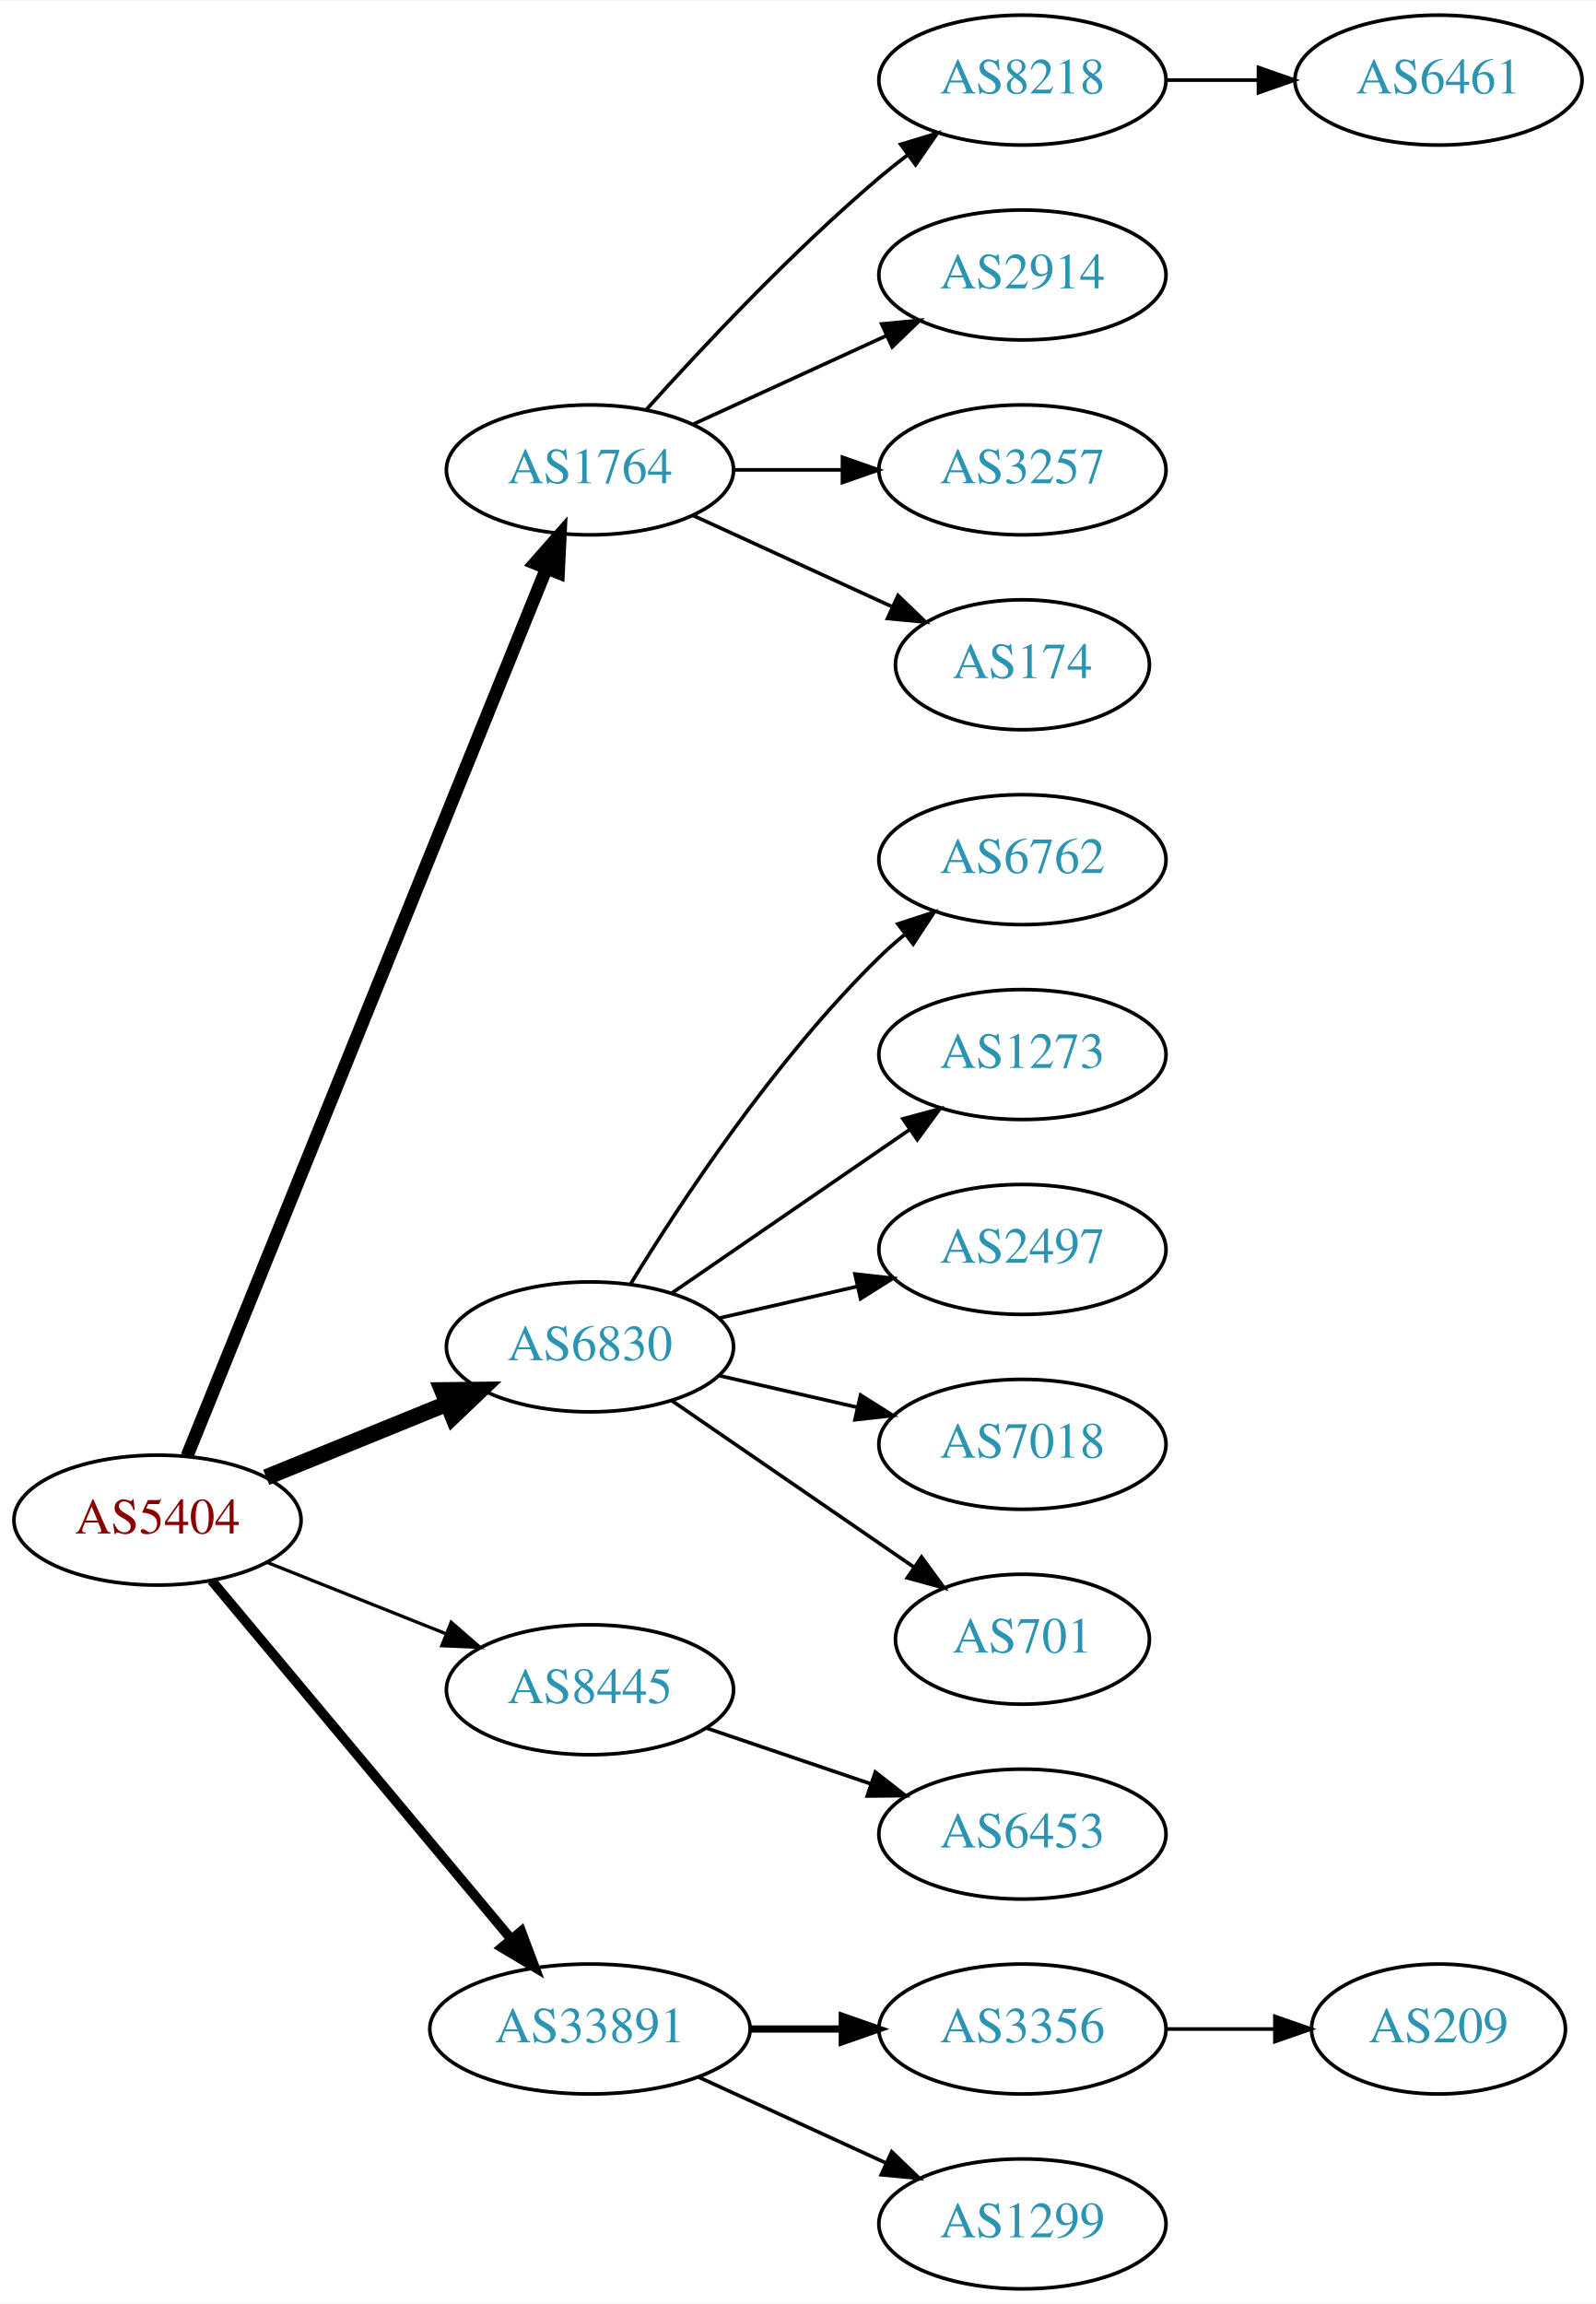
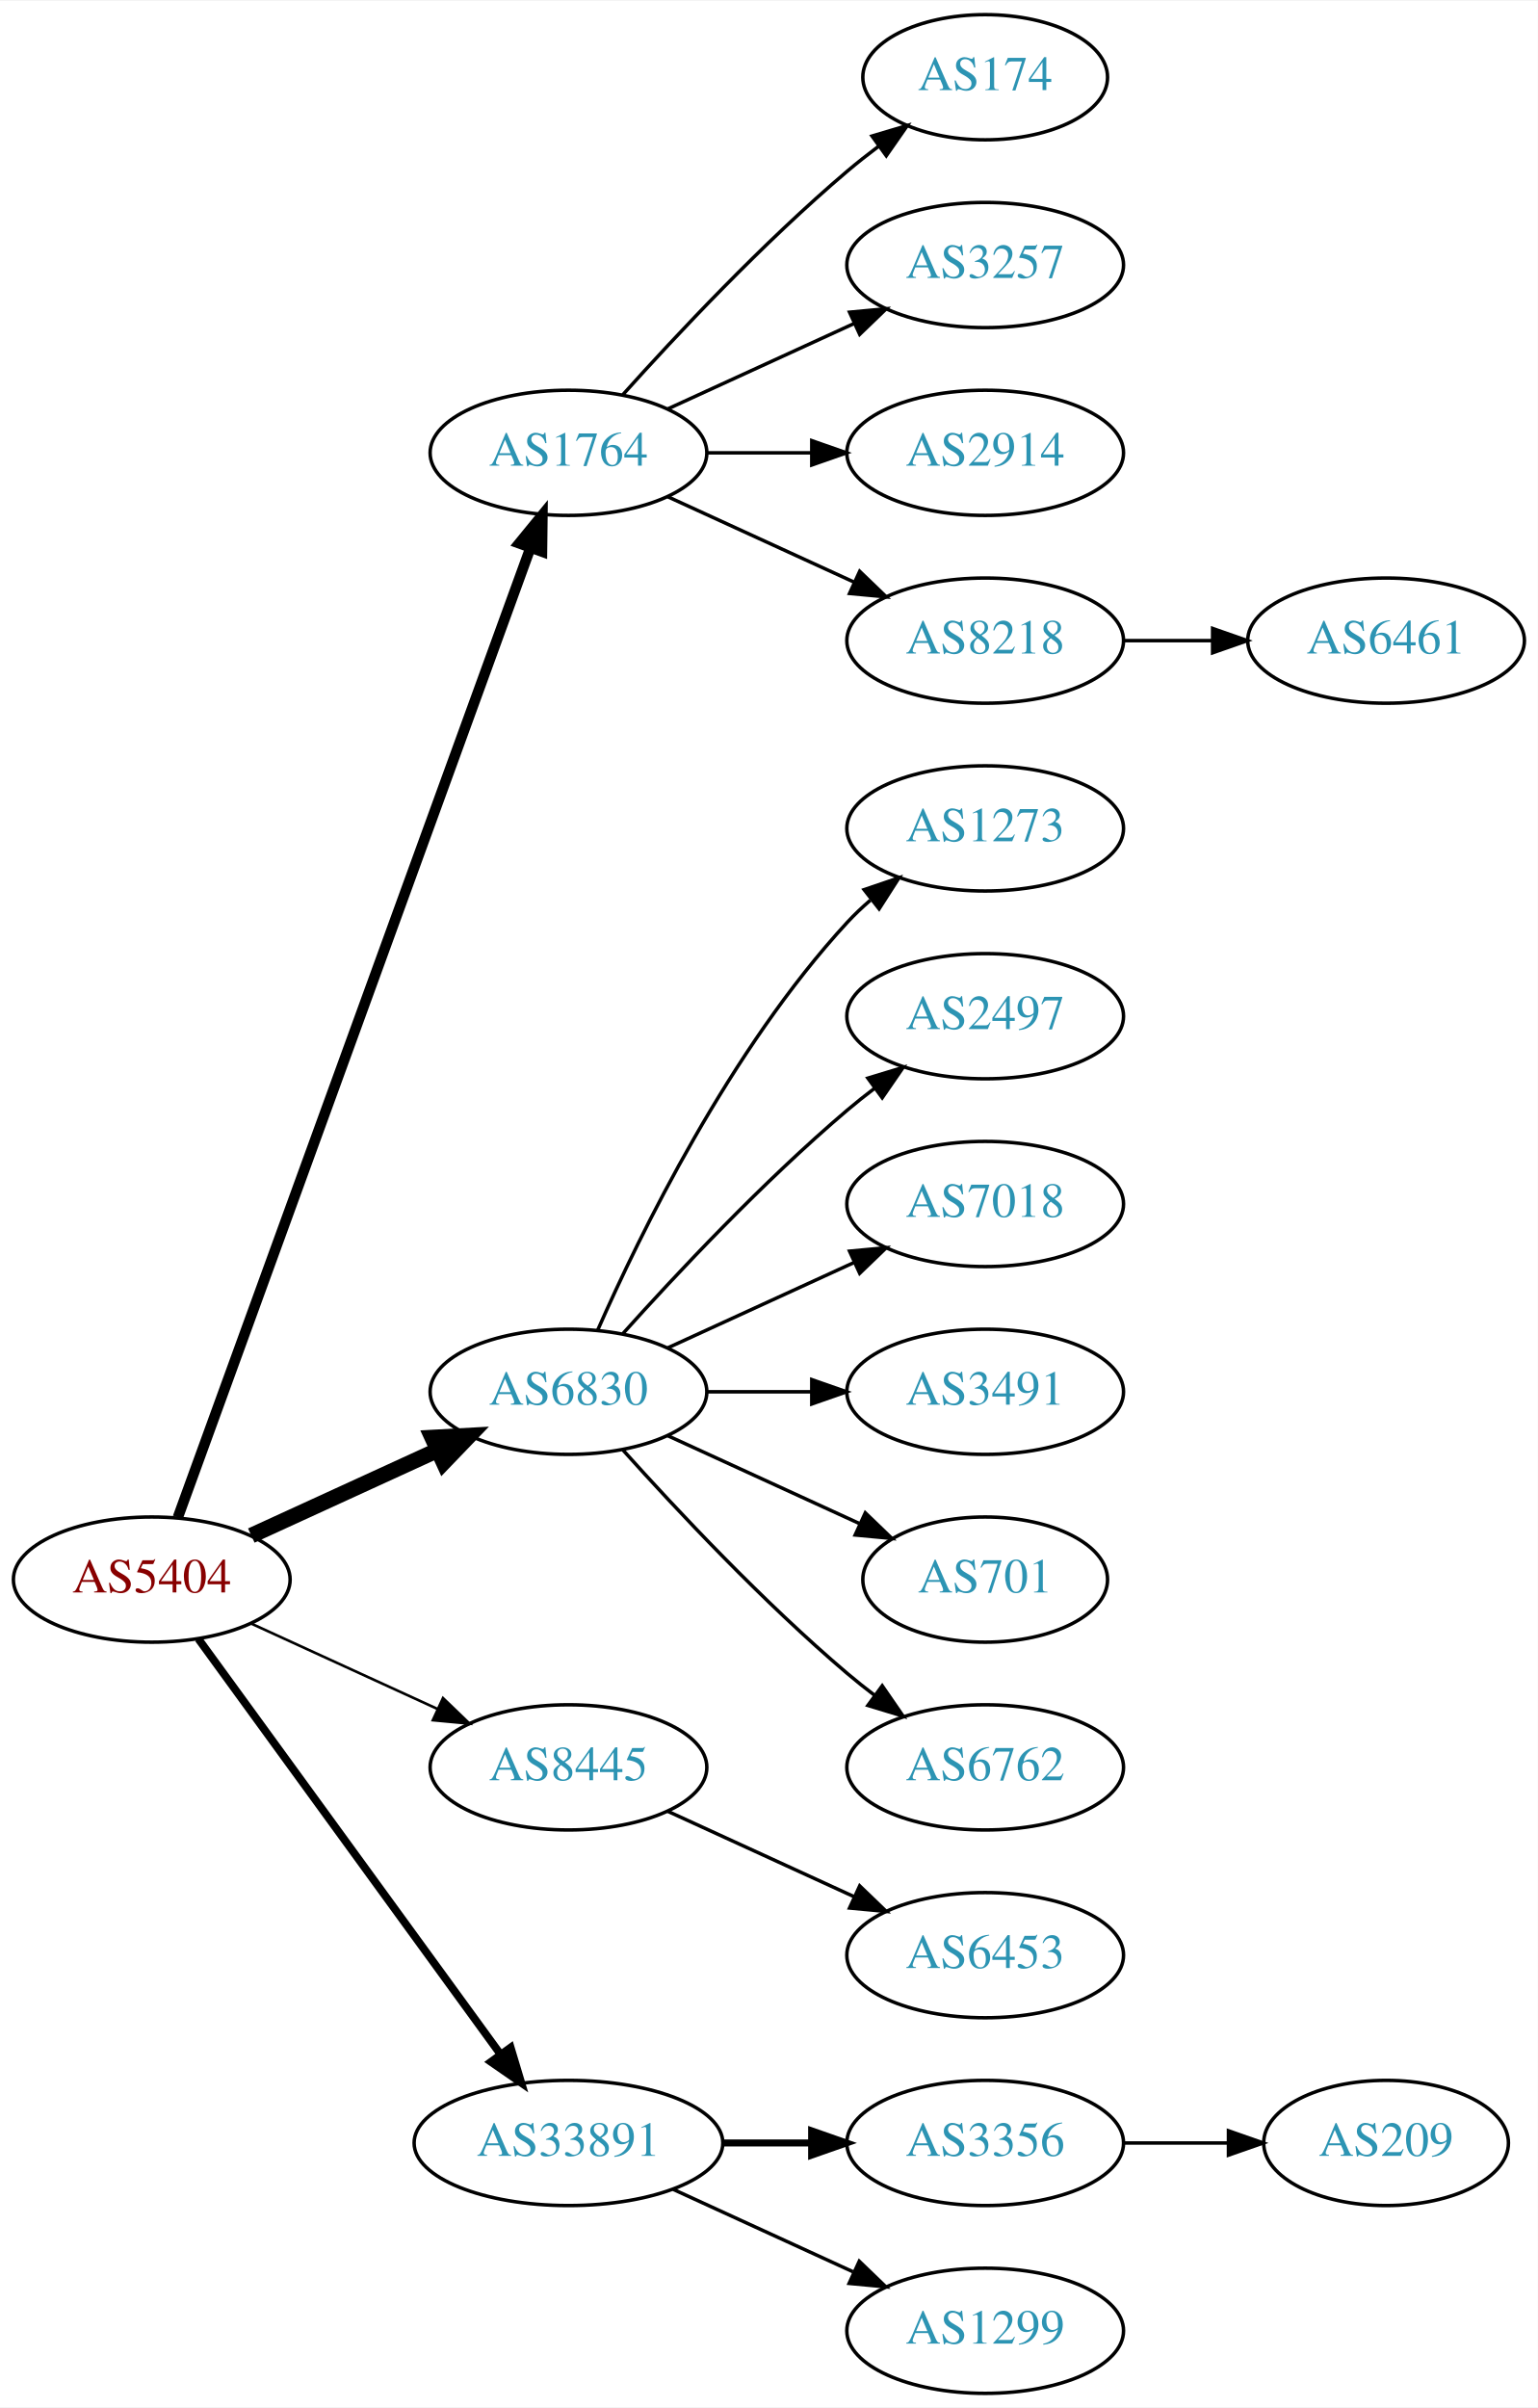
- <svg xmlns="http://www.w3.org/2000/svg" xmlns:xlink="http://www.w3.org/1999/xlink" width="442pt" height="638pt" viewBox="0.00 0.00 442.27 638.00">
-   <g id="graph0" class="graph" transform="scale(1 1) rotate(0) translate(4 634)">
-     <polygon fill="white" stroke="none" points="-4,4 -4,-634 438.271,-634 438.271,4 -4,4" />
+ <svg xmlns="http://www.w3.org/2000/svg" xmlns:xlink="http://www.w3.org/1999/xlink" width="442pt" height="692pt" viewBox="0.00 0.00 442.27 692.00">
+   <g id="graph0" class="graph" transform="scale(1 1) rotate(0) translate(4 688)">
+     <polygon fill="white" stroke="none" points="-4,4 -4,-688 438.271,-688 438.271,4 -4,4" />
    <g id="node1" class="node">
      <g id="a_node1">
        <a xlink:href="/asn/5404" xlink:title="AS5404 ~ ASN conova communications GmbH [AT]">
-           <ellipse fill="#ffffff" stroke="black" cx="39.647" cy="-213" rx="39.794" ry="18" />
-           <text text-anchor="middle" x="39.647" y="-209.3" font-family="Times,serif" font-size="14.00" fill="#880000">AS5404</text>
+           <ellipse fill="#ffffff" stroke="black" cx="39.647" cy="-234" rx="39.794" ry="18" />
+           <text text-anchor="middle" x="39.647" y="-230.3" font-family="Times,serif" font-size="14.00" fill="#880000">AS5404</text>
        </a>
      </g>
    </g>
    <g id="node2" class="node">
      <g id="a_node2">
        <a xlink:href="/asn/1764" xlink:title="AS1764 ~ NEXTLAYER-AS [AT]">
-           <ellipse fill="#ffffff" stroke="black" cx="159.489" cy="-504" rx="39.794" ry="18" />
-           <text text-anchor="middle" x="159.489" y="-500.3" font-family="Times,serif" font-size="14.00" fill="#2c94b3">AS1764</text>
+           <ellipse fill="#ffffff" stroke="black" cx="159.489" cy="-558" rx="39.794" ry="18" />
+           <text text-anchor="middle" x="159.489" y="-554.3" font-family="Times,serif" font-size="14.00" fill="#2c94b3">AS1764</text>
        </a>
      </g>
    </g>
    <g id="edge1" class="edge">
-       <path fill="none" stroke="black" stroke-width="3.6" d="M47.841,-230.765C67.728,-279.875 123.551,-417.725 147.429,-476.689" />
-       <polygon fill="black" stroke="black" stroke-width="3.6" points="144.242,-478.142 151.239,-486.097 150.73,-475.515 144.242,-478.142" />
+       <path fill="none" stroke="black" stroke-width="3" d="M47.15,-251.881C66.707,-305.651 125.074,-466.129 148.549,-530.67" />
+       <polygon fill="black" stroke="black" stroke-width="3" points="145.298,-531.973 152.006,-540.174 151.877,-529.58 145.298,-531.973" />
    </g>
    <g id="node3" class="node">
      <g id="a_node3">
        <a xlink:href="/asn/6830" xlink:title="AS6830 ~ LGI-UPC [AT]">
-           <ellipse fill="#ffffff" stroke="black" cx="159.489" cy="-261" rx="39.794" ry="18" />
-           <text text-anchor="middle" x="159.489" y="-257.3" font-family="Times,serif" font-size="14.00" fill="#2c94b3">AS6830</text>
+           <ellipse fill="#ffffff" stroke="black" cx="159.489" cy="-288" rx="39.794" ry="18" />
+           <text text-anchor="middle" x="159.489" y="-284.3" font-family="Times,serif" font-size="14.00" fill="#2c94b3">AS6830</text>
        </a>
      </g>
    </g>
    <g id="edge2" class="edge">
-       <path fill="none" stroke="black" stroke-width="4.5" d="M69.776,-224.865C84.931,-231.038 103.655,-238.665 119.99,-245.318" />
-       <polygon fill="black" stroke="black" stroke-width="4.5" points="118.54,-248.979 129.286,-249.105 121.51,-241.686 118.54,-248.979" />
+       <path fill="none" stroke="black" stroke-width="4.5" d="M68.275,-246.661C84.232,-253.973 104.503,-263.261 121.786,-271.181" />
+       <polygon fill="black" stroke="black" stroke-width="4.5" points="120.302,-274.832 131.033,-275.419 123.583,-267.673 120.302,-274.832" />
    </g>
    <g id="node4" class="node">
      <g id="a_node4">
        <a xlink:href="/asn/8445" xlink:title="AS8445 ~ SALZBURG-AG-AS [AT]">
-           <ellipse fill="#ffffff" stroke="black" cx="159.489" cy="-166" rx="39.794" ry="18" />
-           <text text-anchor="middle" x="159.489" y="-162.3" font-family="Times,serif" font-size="14.00" fill="#2c94b3">AS8445</text>
+           <ellipse fill="#ffffff" stroke="black" cx="159.489" cy="-180" rx="39.794" ry="18" />
+           <text text-anchor="middle" x="159.489" y="-176.3" font-family="Times,serif" font-size="14.00" fill="#2c94b3">AS8445</text>
        </a>
      </g>
    </g>
    <g id="edge3" class="edge">
-       <path fill="none" stroke="black" stroke-width="0.9" d="M70.079,-201.261C84.983,-195.317 103.279,-188.02 119.353,-181.609" />
-       <polygon fill="black" stroke="black" stroke-width="0.9" points="121.031,-184.708 129.023,-177.752 118.438,-178.206 121.031,-184.708" />
+       <path fill="none" stroke="black" stroke-width="0.75" d="M68.275,-221.339C84.232,-214.027 104.503,-204.739 121.786,-196.819" />
+       <polygon fill="black" stroke="black" stroke-width="0.75" points="123.4,-199.929 131.033,-192.581 120.484,-193.565 123.4,-199.929" />
    </g>
    <g id="node5" class="node">
      <g id="a_node5">
        <a xlink:href="/asn/33891" xlink:title="AS33891 ~ CORE-BACKBONE GMBH GLOBAL NETWORK [DE]">
          <ellipse fill="#ffffff" stroke="black" cx="159.489" cy="-72" rx="44.393" ry="18" />
          <text text-anchor="middle" x="159.489" y="-68.3" font-family="Times,serif" font-size="14.00" fill="#2c94b3">AS33891</text>
        </a>
      </g>
    </g>
    <g id="edge4" class="edge">
-       <path fill="none" stroke="black" stroke-width="2.7" d="M54.627,-196.272C75.159,-171.706 113.613,-125.694 137.532,-97.076" />
-       <polygon fill="black" stroke="black" stroke-width="2.7" points="140.432,-99.064 144.159,-89.146 135.06,-94.575 140.432,-99.064" />
+       <path fill="none" stroke="black" stroke-width="2.25" d="M53.035,-216.969C73.757,-188.483 115.56,-131.015 139.848,-97.626" />
+       <polygon fill="black" stroke="black" stroke-width="2.25" points="142.86,-99.436 145.912,-89.29 137.199,-95.318 142.86,-99.436" />
    </g>
    <g id="node6" class="node">
      <g id="a_node6">
-         <a xlink:href="/asn/8218" xlink:title="AS8218 ~ legacy Neotelecoms [FR]">
-           <ellipse fill="#ffffff" stroke="black" cx="279.332" cy="-612" rx="39.794" ry="18" />
-           <text text-anchor="middle" x="279.332" y="-608.3" font-family="Times,serif" font-size="14.00" fill="#2c94b3">AS8218</text>
+         <a xlink:href="/asn/174" xlink:title="AS174 ~ Cogent Communications [US]">
+           <ellipse fill="#ffffff" stroke="black" cx="279.332" cy="-666" rx="35.194" ry="18" />
+           <text text-anchor="middle" x="279.332" y="-662.3" font-family="Times,serif" font-size="14.00" fill="#2c94b3">AS174</text>
        </a>
      </g>
    </g>
    <g id="edge5" class="edge">
-       <path fill="none" stroke="black" d="M175.135,-520.725C190.436,-537.765 215.533,-564.523 239.685,-585 242.182,-587.117 244.843,-589.232 247.554,-591.293" />
-       <polygon fill="black" stroke="black" points="245.591,-594.194 255.73,-597.266 249.72,-588.541 245.591,-594.194" />
+       <path fill="none" stroke="black" d="M175.135,-574.725C190.436,-591.765 215.533,-618.523 239.685,-639 242.537,-641.418 245.602,-643.833 248.714,-646.169" />
+       <polygon fill="black" stroke="black" points="246.787,-649.095 256.942,-652.116 250.887,-643.422 246.787,-649.095" />
    </g>
    <g id="node7" class="node">
      <g id="a_node7">
+         <a xlink:href="/asn/3257" xlink:title="AS3257 ~ GTT [DE]">
+           <ellipse fill="#ffffff" stroke="black" cx="279.332" cy="-612" rx="39.794" ry="18" />
+           <text text-anchor="middle" x="279.332" y="-608.3" font-family="Times,serif" font-size="14.00" fill="#2c94b3">AS3257</text>
+         </a>
+       </g>
+     </g>
+     <g id="edge6" class="edge">
+       <path fill="none" stroke="black" d="M188.118,-570.661C204.075,-577.973 224.345,-587.261 241.628,-595.181" />
+       <polygon fill="black" stroke="black" points="240.327,-598.435 250.876,-599.419 243.243,-592.071 240.327,-598.435" />
+     </g>
+     <g id="node8" class="node">
+       <g id="a_node8">
        <a xlink:href="/asn/2914" xlink:title="AS2914 ~ NTT America, Inc. [US]">
          <ellipse fill="#ffffff" stroke="black" cx="279.332" cy="-558" rx="39.794" ry="18" />
          <text text-anchor="middle" x="279.332" y="-554.3" font-family="Times,serif" font-size="14.00" fill="#2c94b3">AS2914</text>
        </a>
      </g>
    </g>
-     <g id="edge6" class="edge">
-       <path fill="none" stroke="black" d="M188.118,-516.661C204.075,-523.973 224.345,-533.261 241.628,-541.181" />
-       <polygon fill="black" stroke="black" points="240.327,-544.435 250.876,-545.419 243.243,-538.071 240.327,-544.435" />
-     </g>
-     <g id="node8" class="node">
-       <g id="a_node8">
-         <a xlink:href="/asn/3257" xlink:title="AS3257 ~ GTT [DE]">
-           <ellipse fill="#ffffff" stroke="black" cx="279.332" cy="-504" rx="39.794" ry="18" />
-           <text text-anchor="middle" x="279.332" y="-500.3" font-family="Times,serif" font-size="14.00" fill="#2c94b3">AS3257</text>
-         </a>
-       </g>
-     </g>
    <g id="edge7" class="edge">
-       <path fill="none" stroke="black" d="M199.402,-504C208.955,-504 219.305,-504 229.267,-504" />
-       <polygon fill="black" stroke="black" points="229.46,-507.5 239.46,-504 229.46,-500.5 229.46,-507.5" />
+       <path fill="none" stroke="black" d="M199.402,-558C208.955,-558 219.305,-558 229.267,-558" />
+       <polygon fill="black" stroke="black" points="229.46,-561.5 239.46,-558 229.46,-554.5 229.46,-561.5" />
    </g>
    <g id="node9" class="node">
      <g id="a_node9">
-         <a xlink:href="/asn/174" xlink:title="AS174 ~ Cogent Communications [US]">
-           <ellipse fill="#ffffff" stroke="black" cx="279.332" cy="-450" rx="35.194" ry="18" />
-           <text text-anchor="middle" x="279.332" y="-446.3" font-family="Times,serif" font-size="14.00" fill="#2c94b3">AS174</text>
+         <a xlink:href="/asn/8218" xlink:title="AS8218 ~ legacy Neotelecoms [FR]">
+           <ellipse fill="#ffffff" stroke="black" cx="279.332" cy="-504" rx="39.794" ry="18" />
+           <text text-anchor="middle" x="279.332" y="-500.3" font-family="Times,serif" font-size="14.00" fill="#2c94b3">AS8218</text>
        </a>
      </g>
    </g>
    <g id="edge8" class="edge">
-       <path fill="none" stroke="black" d="M188.118,-491.339C204.534,-483.817 225.516,-474.202 243.113,-466.139" />
-       <polygon fill="black" stroke="black" points="244.857,-469.189 252.49,-461.842 241.941,-462.826 244.857,-469.189" />
+       <path fill="none" stroke="black" d="M188.118,-545.339C204.075,-538.027 224.345,-528.739 241.628,-520.819" />
+       <polygon fill="black" stroke="black" points="243.243,-523.929 250.876,-516.581 240.327,-517.565 243.243,-523.929" />
    </g>
    <g id="node11" class="node">
      <g id="a_node11">
-         <a xlink:href="/asn/6762" xlink:title="AS6762 ~ TELECOM ITALIA SPARKLE S.p.A. [IT]">
-           <ellipse fill="#ffffff" stroke="black" cx="279.332" cy="-396" rx="39.794" ry="18" />
-           <text text-anchor="middle" x="279.332" y="-392.3" font-family="Times,serif" font-size="14.00" fill="#2c94b3">AS6762</text>
+         <a xlink:href="/asn/1273" xlink:title="AS1273 ~ Vodafone Group PLC [EU]">
+           <ellipse fill="#ffffff" stroke="black" cx="279.332" cy="-450" rx="39.794" ry="18" />
+           <text text-anchor="middle" x="279.332" y="-446.3" font-family="Times,serif" font-size="14.00" fill="#2c94b3">AS1273</text>
        </a>
      </g>
    </g>
    <g id="edge10" class="edge">
-       <path fill="none" stroke="black" d="M170.755,-278.44C184.563,-300.991 210.752,-340.722 239.685,-369 241.825,-371.092 244.142,-373.137 246.542,-375.106" />
-       <polygon fill="black" stroke="black" points="244.809,-378.185 254.884,-381.464 249.053,-372.618 244.809,-378.185" />
+       <path fill="none" stroke="black" d="M167.905,-305.761C179.973,-333.183 205.944,-386.473 239.685,-423 241.716,-425.198 243.954,-427.319 246.301,-429.34" />
+       <polygon fill="black" stroke="black" points="244.513,-432.386 254.545,-435.794 248.828,-426.874 244.513,-432.386" />
    </g>
    <g id="node12" class="node">
      <g id="a_node12">
-         <a xlink:href="/asn/1273" xlink:title="AS1273 ~ Vodafone Group PLC [EU]">
-           <ellipse fill="#ffffff" stroke="black" cx="279.332" cy="-342" rx="39.794" ry="18" />
-           <text text-anchor="middle" x="279.332" y="-338.3" font-family="Times,serif" font-size="14.00" fill="#2c94b3">AS1273</text>
+         <a xlink:href="/asn/2497" xlink:title="AS2497 ~ Internet Initiative Japan Inc. [JP]">
+           <ellipse fill="#ffffff" stroke="black" cx="279.332" cy="-396" rx="39.794" ry="18" />
+           <text text-anchor="middle" x="279.332" y="-392.3" font-family="Times,serif" font-size="14.00" fill="#2c94b3">AS2497</text>
        </a>
      </g>
    </g>
    <g id="edge11" class="edge">
-       <path fill="none" stroke="black" d="M182.103,-275.857C200.592,-288.565 227.405,-306.995 248.035,-321.175" />
-       <polygon fill="black" stroke="black" points="246.232,-324.183 256.455,-326.963 250.197,-318.414 246.232,-324.183" />
+       <path fill="none" stroke="black" d="M175.135,-304.725C190.436,-321.765 215.533,-348.523 239.685,-369 242.182,-371.117 244.843,-373.232 247.554,-375.293" />
+       <polygon fill="black" stroke="black" points="245.591,-378.194 255.73,-381.266 249.72,-372.541 245.591,-378.194" />
    </g>
    <g id="node13" class="node">
      <g id="a_node13">
-         <a xlink:href="/asn/2497" xlink:title="AS2497 ~ Internet Initiative Japan Inc. [JP]">
-           <ellipse fill="#ffffff" stroke="black" cx="279.332" cy="-288" rx="39.794" ry="18" />
-           <text text-anchor="middle" x="279.332" y="-284.3" font-family="Times,serif" font-size="14.00" fill="#2c94b3">AS2497</text>
+         <a xlink:href="/asn/7018" xlink:title="AS7018 ~ AT&amp;T Services, Inc. [US]">
+           <ellipse fill="#ffffff" stroke="black" cx="279.332" cy="-342" rx="39.794" ry="18" />
+           <text text-anchor="middle" x="279.332" y="-338.3" font-family="Times,serif" font-size="14.00" fill="#2c94b3">AS7018</text>
        </a>
      </g>
    </g>
    <g id="edge12" class="edge">
-       <path fill="none" stroke="black" d="M195.208,-268.955C207.208,-271.704 220.829,-274.825 233.522,-277.733" />
-       <polygon fill="black" stroke="black" points="232.924,-281.187 243.453,-280.009 234.488,-274.364 232.924,-281.187" />
+       <path fill="none" stroke="black" d="M188.118,-300.661C204.075,-307.973 224.345,-317.261 241.628,-325.181" />
+       <polygon fill="black" stroke="black" points="240.327,-328.435 250.876,-329.419 243.243,-322.071 240.327,-328.435" />
    </g>
    <g id="node14" class="node">
      <g id="a_node14">
-         <a xlink:href="/asn/7018" xlink:title="AS7018 ~ AT&amp;T Services, Inc. [US]">
-           <ellipse fill="#ffffff" stroke="black" cx="279.332" cy="-234" rx="39.794" ry="18" />
-           <text text-anchor="middle" x="279.332" y="-230.3" font-family="Times,serif" font-size="14.00" fill="#2c94b3">AS7018</text>
+         <a xlink:href="/asn/3491" xlink:title="AS3491 ~ PCCW Global, Inc. [US]">
+           <ellipse fill="#ffffff" stroke="black" cx="279.332" cy="-288" rx="39.794" ry="18" />
+           <text text-anchor="middle" x="279.332" y="-284.3" font-family="Times,serif" font-size="14.00" fill="#2c94b3">AS3491</text>
        </a>
      </g>
    </g>
    <g id="edge13" class="edge">
-       <path fill="none" stroke="black" d="M195.208,-253.045C207.208,-250.296 220.829,-247.175 233.522,-244.267" />
-       <polygon fill="black" stroke="black" points="234.488,-247.636 243.453,-241.991 232.924,-240.813 234.488,-247.636" />
+       <path fill="none" stroke="black" d="M199.402,-288C208.955,-288 219.305,-288 229.267,-288" />
+       <polygon fill="black" stroke="black" points="229.46,-291.5 239.46,-288 229.46,-284.5 229.46,-291.5" />
    </g>
    <g id="node15" class="node">
      <g id="a_node15">
        <a xlink:href="/asn/701" xlink:title="AS701 ~ UUNET [US]">
-           <ellipse fill="#ffffff" stroke="black" cx="279.332" cy="-180" rx="35.194" ry="18" />
-           <text text-anchor="middle" x="279.332" y="-176.3" font-family="Times,serif" font-size="14.00" fill="#2c94b3">AS701</text>
+           <ellipse fill="#ffffff" stroke="black" cx="279.332" cy="-234" rx="35.194" ry="18" />
+           <text text-anchor="middle" x="279.332" y="-230.3" font-family="Times,serif" font-size="14.00" fill="#2c94b3">AS701</text>
        </a>
      </g>
    </g>
    <g id="edge14" class="edge">
-       <path fill="none" stroke="black" d="M182.103,-246.143C200.941,-233.195 228.42,-214.307 249.196,-200.027" />
-       <polygon fill="black" stroke="black" points="251.386,-202.768 257.645,-194.219 247.421,-196.999 251.386,-202.768" />
+       <path fill="none" stroke="black" d="M188.118,-275.339C204.534,-267.817 225.516,-258.202 243.113,-250.139" />
+       <polygon fill="black" stroke="black" points="244.857,-253.189 252.49,-245.842 241.941,-246.826 244.857,-253.189" />
    </g>
    <g id="node16" class="node">
      <g id="a_node16">
+         <a xlink:href="/asn/6762" xlink:title="AS6762 ~ TELECOM ITALIA SPARKLE S.p.A. [IT]">
+           <ellipse fill="#ffffff" stroke="black" cx="279.332" cy="-180" rx="39.794" ry="18" />
+           <text text-anchor="middle" x="279.332" y="-176.3" font-family="Times,serif" font-size="14.00" fill="#2c94b3">AS6762</text>
+         </a>
+       </g>
+     </g>
+     <g id="edge15" class="edge">
+       <path fill="none" stroke="black" d="M175.135,-271.275C190.436,-254.235 215.533,-227.477 239.685,-207 242.182,-204.883 244.843,-202.768 247.554,-200.707" />
+       <polygon fill="black" stroke="black" points="249.72,-203.459 255.73,-194.734 245.591,-197.806 249.72,-203.459" />
+     </g>
+     <g id="node17" class="node">
+       <g id="a_node17">
        <a xlink:href="/asn/6453" xlink:title="AS6453 ~ TATA COMMUNICATIONS (AMERICA) INC [US]">
          <ellipse fill="#ffffff" stroke="black" cx="279.332" cy="-126" rx="39.794" ry="18" />
          <text text-anchor="middle" x="279.332" y="-122.3" font-family="Times,serif" font-size="14.00" fill="#2c94b3">AS6453</text>
        </a>
      </g>
    </g>
-     <g id="edge15" class="edge">
-       <path fill="none" stroke="black" d="M191.759,-155.386C205.743,-150.639 222.414,-144.981 237.375,-139.902" />
-       <polygon fill="black" stroke="black" points="238.571,-143.192 246.915,-136.664 236.321,-136.564 238.571,-143.192" />
-     </g>
-     <g id="node17" class="node">
-       <g id="a_node17">
+     <g id="edge16" class="edge">
+       <path fill="none" stroke="black" d="M188.118,-167.339C204.075,-160.027 224.345,-150.739 241.628,-142.819" />
+       <polygon fill="black" stroke="black" points="243.243,-145.929 250.876,-138.581 240.327,-139.565 243.243,-145.929" />
+     </g>
+     <g id="node18" class="node">
+       <g id="a_node18">
        <a xlink:href="/asn/3356" xlink:title="AS3356 ~ Level 3 Parent, LLC [US]">
          <ellipse fill="#ffffff" stroke="black" cx="279.332" cy="-72" rx="39.794" ry="18" />
          <text text-anchor="middle" x="279.332" y="-68.3" font-family="Times,serif" font-size="14.00" fill="#2c94b3">AS3356</text>
        </a>
      </g>
    </g>
-     <g id="edge16" class="edge">
+     <g id="edge17" class="edge">
      <path fill="none" stroke="black" stroke-width="2" d="M203.7,-72C212.013,-72 220.775,-72 229.258,-72" />
      <polygon fill="black" stroke="black" stroke-width="2" points="229.416,-75.5 239.416,-72 229.416,-68.5 229.416,-75.5" />
    </g>
-     <g id="node18" class="node">
-       <g id="a_node18">
+     <g id="node19" class="node">
+       <g id="a_node19">
        <a xlink:href="/asn/1299" xlink:title="AS1299 ~ Telia Carrier [EU]">
          <ellipse fill="#ffffff" stroke="black" cx="279.332" cy="-18" rx="39.794" ry="18" />
          <text text-anchor="middle" x="279.332" y="-14.3" font-family="Times,serif" font-size="14.00" fill="#2c94b3">AS1299</text>
        </a>
      </g>
    </g>
-     <g id="edge17" class="edge">
+     <g id="edge18" class="edge">
      <path fill="none" stroke="black" d="M189.619,-58.652C205.23,-51.498 224.628,-42.609 241.3,-34.969" />
      <polygon fill="black" stroke="black" points="243.119,-37.986 250.752,-30.638 240.203,-31.622 243.119,-37.986" />
    </g>
    <g id="node10" class="node">
      <g id="a_node10">
        <a xlink:href="/asn/6461" xlink:title="AS6461 ~ Zayo Bandwidth [US]">
-           <ellipse fill="#ffffff" stroke="black" cx="394.625" cy="-612" rx="39.794" ry="18" />
-           <text text-anchor="middle" x="394.625" y="-608.3" font-family="Times,serif" font-size="14.00" fill="#2c94b3">AS6461</text>
+           <ellipse fill="#ffffff" stroke="black" cx="394.625" cy="-504" rx="39.794" ry="18" />
+           <text text-anchor="middle" x="394.625" y="-500.3" font-family="Times,serif" font-size="14.00" fill="#2c94b3">AS6461</text>
        </a>
      </g>
    </g>
    <g id="edge9" class="edge">
-       <path fill="none" stroke="black" d="M319.004,-612C327.207,-612 335.971,-612 344.503,-612" />
-       <polygon fill="black" stroke="black" points="344.742,-615.5 354.742,-612 344.742,-608.5 344.742,-615.5" />
-     </g>
-     <g id="node19" class="node">
-       <g id="a_node19">
+       <path fill="none" stroke="black" d="M319.004,-504C327.207,-504 335.971,-504 344.503,-504" />
+       <polygon fill="black" stroke="black" points="344.742,-507.5 354.742,-504 344.742,-500.5 344.742,-507.5" />
+     </g>
+     <g id="node20" class="node">
+       <g id="a_node20">
        <a xlink:href="/asn/209" xlink:title="AS209 ~ CenturyLink Communications, LLC [US]">
          <ellipse fill="#ffffff" stroke="black" cx="394.625" cy="-72" rx="35.194" ry="18" />
          <text text-anchor="middle" x="394.625" y="-68.3" font-family="Times,serif" font-size="14.00" fill="#2c94b3">AS209</text>
        </a>
      </g>
    </g>
-     <g id="edge18" class="edge">
+     <g id="edge19" class="edge">
      <path fill="none" stroke="black" d="M319.004,-72C328.709,-72 339.2,-72 349.163,-72" />
      <polygon fill="black" stroke="black" points="349.299,-75.5 359.299,-72 349.299,-68.5 349.299,-75.5" />
    </g>
  </g>
</svg>
